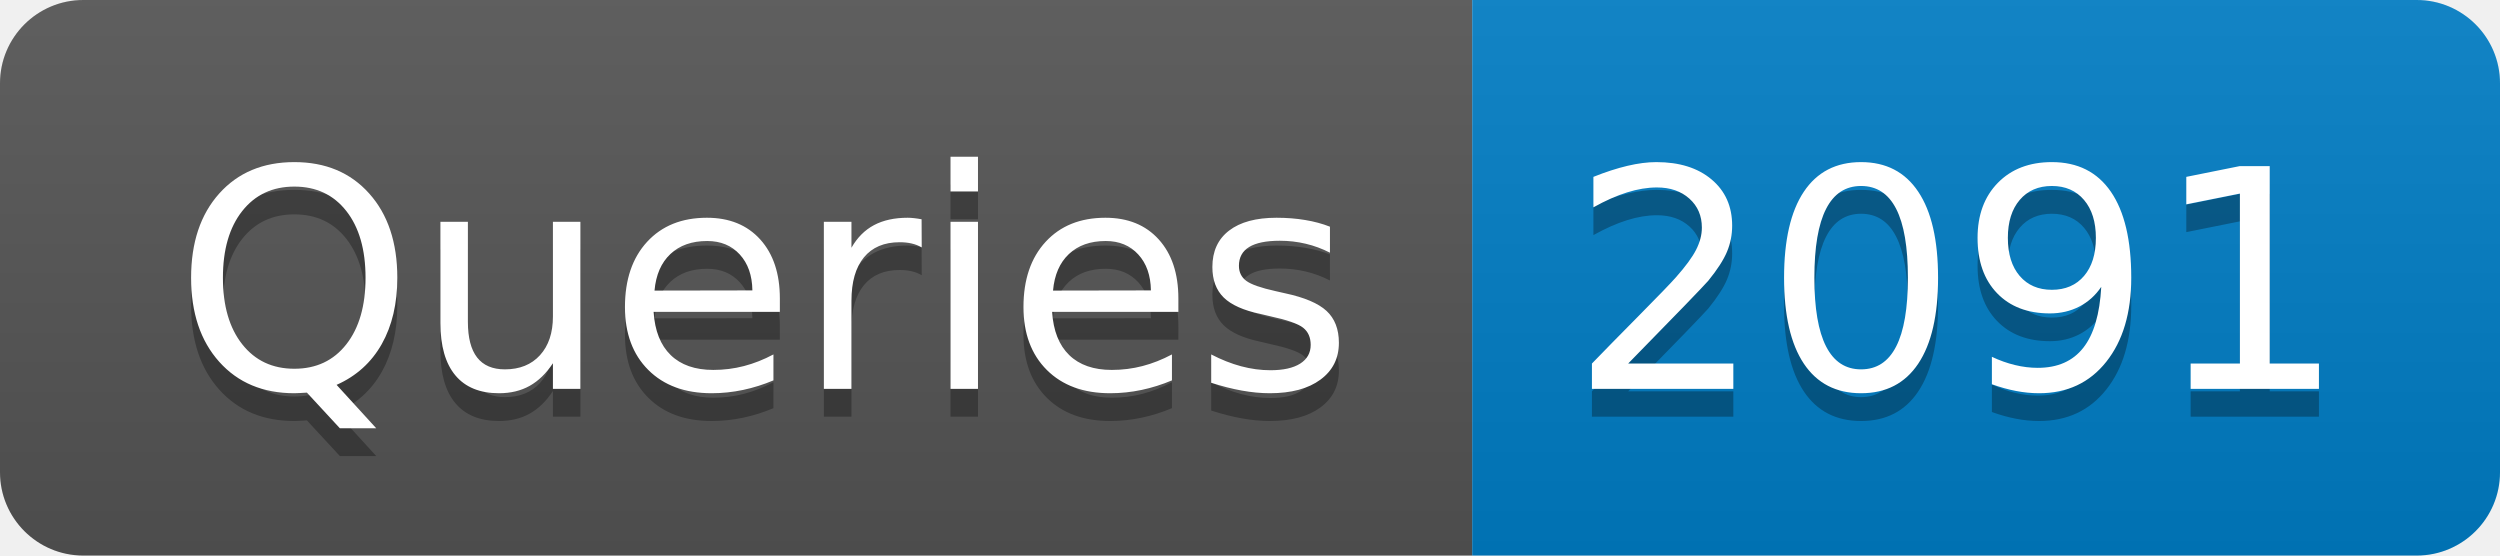
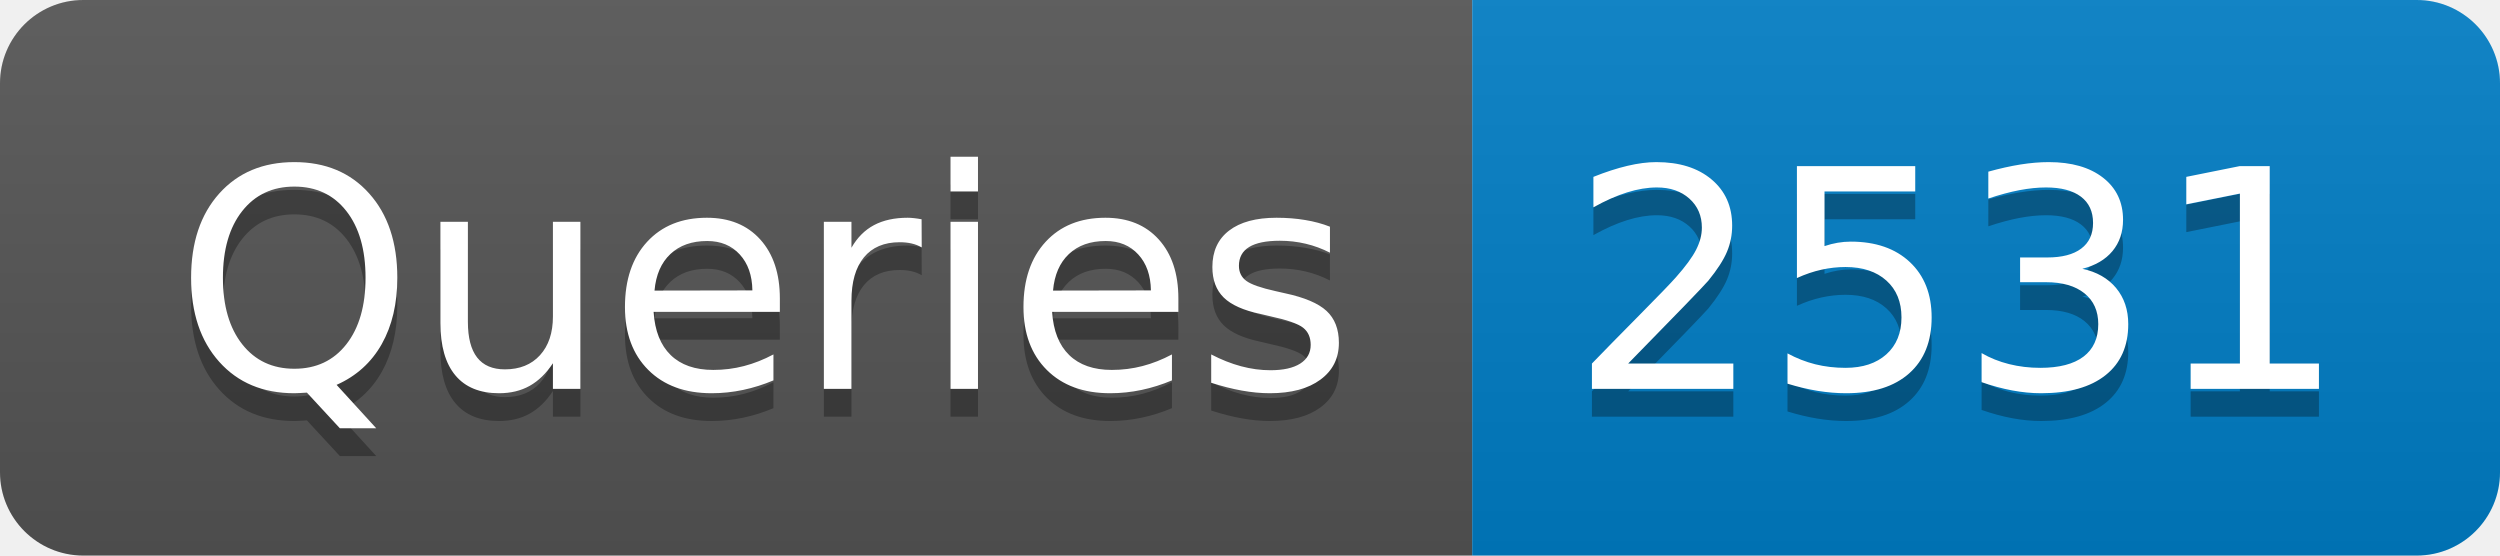
- <svg xmlns="http://www.w3.org/2000/svg" width="90" height="20" role="img" aria-label="Queries: 2091">
+ <svg xmlns="http://www.w3.org/2000/svg" width="90" height="20" role="img" aria-label="Queries: 2531">
  <linearGradient id="s" x2="0" y2="100%">
    <stop offset="0" stop-color="#bbb" stop-opacity=".1" />
    <stop offset="1" stop-opacity=".1" />
  </linearGradient>
  <clipPath id="r">
    <rect width="90" height="20" rx="3" fill="#fff" />
  </clipPath>
  <g clip-path="url(#r)">
    <rect width="53" height="20" fill="#555" />
    <rect x="53" width="37" height="20" fill="#007ec6" />
    <rect width="90" height="20" fill="url(#s)" />
  </g>
  <g fill="#fff" text-anchor="middle" font-family="Verdana,Geneva,DejaVu Sans,sans-serif" text-rendering="geometricPrecision" font-size="110">
    <text aria-hidden="true" x="275" y="150" fill="#010101" fill-opacity=".3" transform="scale(.1)" textLength="430">Queries</text>
    <text x="275" y="140" transform="scale(.1)" fill="#fff" textLength="430">Queries</text>
-     <text aria-hidden="true" x="705" y="150" fill="#010101" fill-opacity=".3" transform="scale(.1)" textLength="270">2091</text>
-     <text x="705" y="140" transform="scale(.1)" fill="#fff" textLength="270">2091</text>
+     <text aria-hidden="true" x="705" y="150" fill="#010101" fill-opacity=".3" transform="scale(.1)" textLength="270">2531</text>
+     <text x="705" y="140" transform="scale(.1)" fill="#fff" textLength="270">2531</text>
  </g>
</svg>
